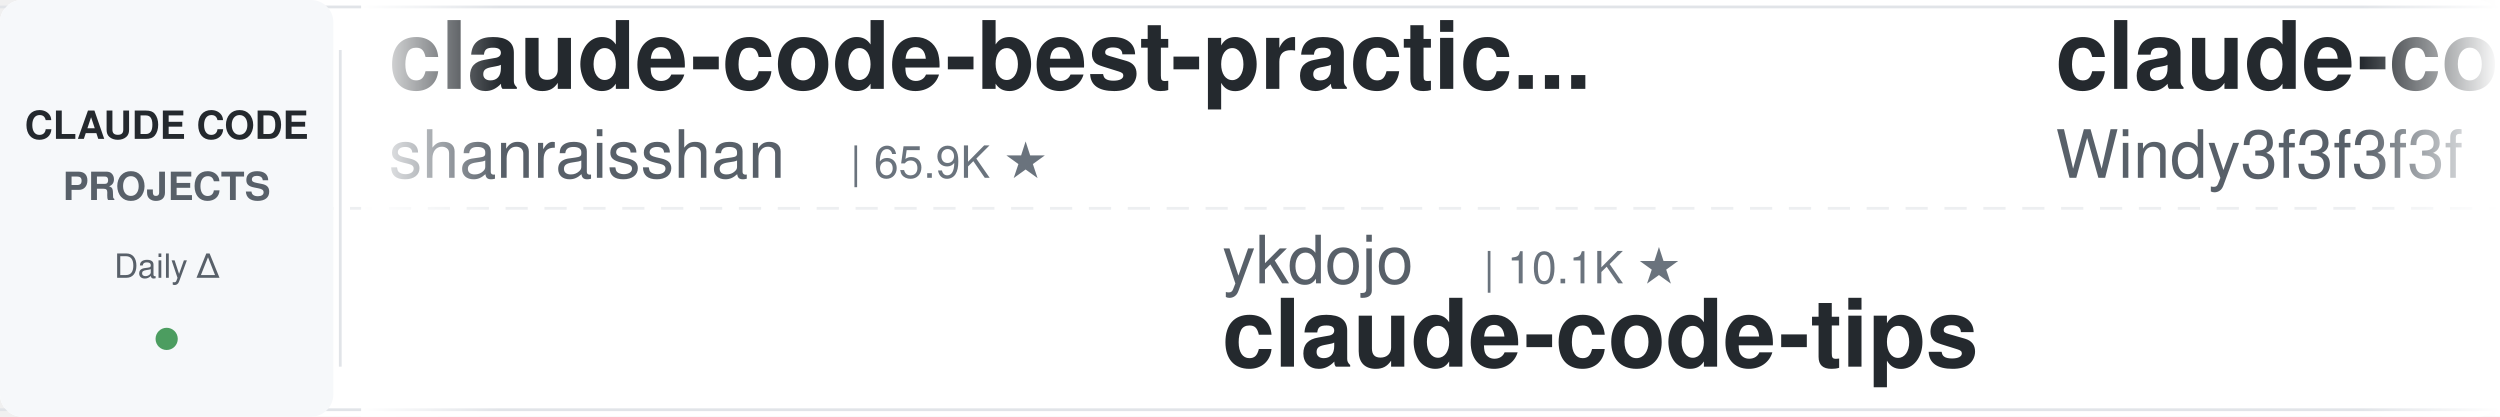
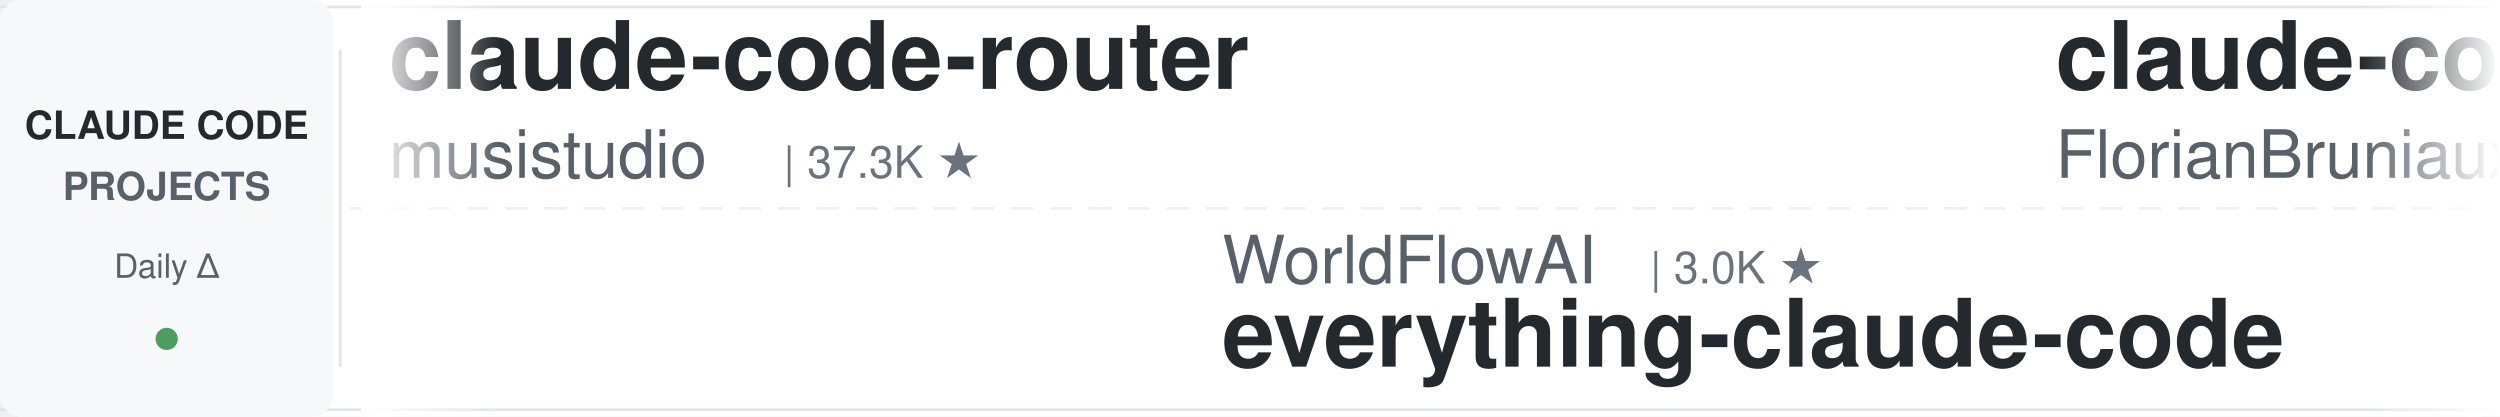
<svg xmlns="http://www.w3.org/2000/svg" width="900" height="150">
  <defs>
    <linearGradient id="leftFade" x1="0%" y1="0%" x2="100%" y2="0%">
      <stop offset="0%" style="stop-color:#ffffff;stop-opacity:1" />
      <stop offset="100%" style="stop-color:#ffffff;stop-opacity:0" />
    </linearGradient>
    <linearGradient id="rightFade" x1="0%" y1="0%" x2="100%" y2="0%">
      <stop offset="0%" style="stop-color:#ffffff;stop-opacity:0" />
      <stop offset="100%" style="stop-color:#ffffff;stop-opacity:1" />
    </linearGradient>
  </defs>
  <rect width="900" height="150" fill="#ffffff" rx="8" />
  <rect x="0" y="2" width="900" height="1" fill="#e1e4e8" />
  <rect x="0" y="147" width="900" height="1" fill="#e1e4e8" />
  <line x1="0" y1="75" x2="900" y2="75" stroke="#e1e4e8" stroke-width="1" stroke-dasharray="8 6" opacity="0.6" />
  <rect x="0" y="0" width="120" height="150" fill="#f6f8fa" rx="8" />
  <text x="60" y="50" font-family="-apple-system, BlinkMacSystemFont, 'Segoe UI', Helvetica, Arial, sans-serif" font-size="14" font-weight="600" fill="#24292e" text-anchor="middle">CLAUDE CODE</text>
  <text x="60" y="72" font-family="-apple-system, BlinkMacSystemFont, 'Segoe UI', Helvetica, Arial, sans-serif" font-size="14" font-weight="600" fill="#586069" text-anchor="middle">PROJECTS</text>
  <text x="60" y="100" font-family="-apple-system, BlinkMacSystemFont, 'Segoe UI', Helvetica, Arial, sans-serif" font-size="12" font-weight="500" fill="#586069" text-anchor="middle">Daily Δ</text>
  <circle cx="60" cy="122" r="4" fill="#22863a" opacity="0.8" />
  <rect x="122" y="18" width="1" height="114" fill="#e1e4e8" />
  <clipPath id="tickerClip">
    <rect x="130" y="0" width="770" height="150" />
  </clipPath>
  <g clip-path="url(#tickerClip)">
    <g id="tickerItems">
      <animateTransform attributeName="transform" attributeType="XML" type="translate" from="0 0" to="-3000 0" dur="54s" repeatCount="indefinite" />
      <g transform="translate(0, 0)">
-         <text x="140" y="32" font-family="-apple-system, BlinkMacSystemFont, 'Segoe UI', Helvetica, Arial, sans-serif" font-size="34" font-weight="600" fill="#24292e">claude-code-best-practic...</text>
-         <text x="140" y="64" font-family="-apple-system, BlinkMacSystemFont, 'Segoe UI', Helvetica, Arial, sans-serif" font-size="24" font-weight="400" fill="#586069">shanraisshan</text>
-         <text x="306" y="64" font-family="-apple-system, BlinkMacSystemFont, 'Segoe UI', Helvetica, Arial, sans-serif" font-size="16" font-weight="500" fill="#6a737d">| 65.9K ★</text>
+         <text x="140" y="32" font-family="-apple-system, BlinkMacSystemFont, 'Segoe UI', Helvetica, Arial, sans-serif" font-size="34" font-weight="600" fill="#24292e">claude-code-router</text>
+         <text x="140" y="64" font-family="-apple-system, BlinkMacSystemFont, 'Segoe UI', Helvetica, Arial, sans-serif" font-size="24" font-weight="400" fill="#586069">musistudio</text>
+         <text x="282" y="64" font-family="-apple-system, BlinkMacSystemFont, 'Segoe UI', Helvetica, Arial, sans-serif" font-size="16" font-weight="500" fill="#6a737d">| 37.3K ★</text>
      </g>
      <g transform="translate(300, 0)">
-         <text x="140" y="102" font-family="-apple-system, BlinkMacSystemFont, 'Segoe UI', Helvetica, Arial, sans-serif" font-size="24" font-weight="400" fill="#586069">ykdojo</text>
-         <text x="234" y="102" font-family="-apple-system, BlinkMacSystemFont, 'Segoe UI', Helvetica, Arial, sans-serif" font-size="16" font-weight="500" fill="#6a737d">| 10.1K ★</text>
-         <text x="140" y="132" font-family="-apple-system, BlinkMacSystemFont, 'Segoe UI', Helvetica, Arial, sans-serif" font-size="34" font-weight="600" fill="#24292e">claude-code-tips</text>
+         <text x="140" y="102" font-family="-apple-system, BlinkMacSystemFont, 'Segoe UI', Helvetica, Arial, sans-serif" font-size="24" font-weight="400" fill="#586069">WorldFlowAI</text>
+         <text x="294" y="102" font-family="-apple-system, BlinkMacSystemFont, 'Segoe UI', Helvetica, Arial, sans-serif" font-size="16" font-weight="500" fill="#6a737d">| 3.0K ★</text>
+         <text x="140" y="132" font-family="-apple-system, BlinkMacSystemFont, 'Segoe UI', Helvetica, Arial, sans-serif" font-size="34" font-weight="600" fill="#24292e">everything-claude-code</text>
      </g>
      <g transform="translate(600, 0)">
-         <text x="140" y="32" font-family="-apple-system, BlinkMacSystemFont, 'Segoe UI', Helvetica, Arial, sans-serif" font-size="34" font-weight="600" fill="#24292e">claude-code-from-scratch</text>
-         <text x="140" y="64" font-family="-apple-system, BlinkMacSystemFont, 'Segoe UI', Helvetica, Arial, sans-serif" font-size="24" font-weight="400" fill="#586069">Windy3f3f3f3f</text>
-         <text x="318" y="64" font-family="-apple-system, BlinkMacSystemFont, 'Segoe UI', Helvetica, Arial, sans-serif" font-size="16" font-weight="500" fill="#6a737d">| 2.7K ★</text>
+         <text x="140" y="32" font-family="-apple-system, BlinkMacSystemFont, 'Segoe UI', Helvetica, Arial, sans-serif" font-size="34" font-weight="600" fill="#24292e">claude-code-ultimate-gui...</text>
+         <text x="140" y="64" font-family="-apple-system, BlinkMacSystemFont, 'Segoe UI', Helvetica, Arial, sans-serif" font-size="24" font-weight="400" fill="#586069">FlorianBruniaux</text>
+         <text x="342" y="64" font-family="-apple-system, BlinkMacSystemFont, 'Segoe UI', Helvetica, Arial, sans-serif" font-size="16" font-weight="500" fill="#6a737d">| 6.0K ★</text>
      </g>
      <g transform="translate(900, 0)">
-         <text x="140" y="102" font-family="-apple-system, BlinkMacSystemFont, 'Segoe UI', Helvetica, Arial, sans-serif" font-size="24" font-weight="400" fill="#586069">techjarves</text>
-         <text x="282" y="102" font-family="-apple-system, BlinkMacSystemFont, 'Segoe UI', Helvetica, Arial, sans-serif" font-size="16" font-weight="500" fill="#6a737d">| 1.5K ★</text>
-         <text x="140" y="132" font-family="-apple-system, BlinkMacSystemFont, 'Segoe UI', Helvetica, Arial, sans-serif" font-size="34" font-weight="600" fill="#24292e">ClaudeCode-Portable</text>
+         <text x="140" y="102" font-family="-apple-system, BlinkMacSystemFont, 'Segoe UI', Helvetica, Arial, sans-serif" font-size="24" font-weight="400" fill="#586069">krusemediallc</text>
+         <text x="318" y="102" font-family="-apple-system, BlinkMacSystemFont, 'Segoe UI', Helvetica, Arial, sans-serif" font-size="16" font-weight="500" fill="#6a737d">| 1.5K ★</text>
+         <text x="140" y="132" font-family="-apple-system, BlinkMacSystemFont, 'Segoe UI', Helvetica, Arial, sans-serif" font-size="34" font-weight="600" fill="#24292e">arcads-claude-code</text>
      </g>
      <g transform="translate(1200, 0)">
-         <text x="140" y="32" font-family="-apple-system, BlinkMacSystemFont, 'Segoe UI', Helvetica, Arial, sans-serif" font-size="34" font-weight="600" fill="#24292e">Claude-Code-Usage-Monito...</text>
-         <text x="140" y="64" font-family="-apple-system, BlinkMacSystemFont, 'Segoe UI', Helvetica, Arial, sans-serif" font-size="24" font-weight="400" fill="#586069">Maciek-roboblog</text>
-         <text x="342" y="64" font-family="-apple-system, BlinkMacSystemFont, 'Segoe UI', Helvetica, Arial, sans-serif" font-size="16" font-weight="500" fill="#6a737d">| 8.7K ★</text>
+         <text x="140" y="32" font-family="-apple-system, BlinkMacSystemFont, 'Segoe UI', Helvetica, Arial, sans-serif" font-size="34" font-weight="600" fill="#24292e">sc-claude-code-files</text>
+         <text x="140" y="64" font-family="-apple-system, BlinkMacSystemFont, 'Segoe UI', Helvetica, Arial, sans-serif" font-size="24" font-weight="400" fill="#586069">https-deeplearning-ai</text>
+         <text x="414" y="64" font-family="-apple-system, BlinkMacSystemFont, 'Segoe UI', Helvetica, Arial, sans-serif" font-size="16" font-weight="500" fill="#6a737d">| 549 ★</text>
      </g>
      <g transform="translate(1500, 0)">
-         <text x="140" y="102" font-family="-apple-system, BlinkMacSystemFont, 'Segoe UI', Helvetica, Arial, sans-serif" font-size="24" font-weight="400" fill="#586069">davila7</text>
-         <text x="246" y="102" font-family="-apple-system, BlinkMacSystemFont, 'Segoe UI', Helvetica, Arial, sans-serif" font-size="16" font-weight="500" fill="#6a737d">| 30.7K ★</text>
-         <text x="140" y="132" font-family="-apple-system, BlinkMacSystemFont, 'Segoe UI', Helvetica, Arial, sans-serif" font-size="34" font-weight="600" fill="#24292e">claude-code-templates</text>
+         <text x="140" y="102" font-family="-apple-system, BlinkMacSystemFont, 'Segoe UI', Helvetica, Arial, sans-serif" font-size="24" font-weight="400" fill="#586069">Yuyz0112</text>
+         <text x="258" y="102" font-family="-apple-system, BlinkMacSystemFont, 'Segoe UI', Helvetica, Arial, sans-serif" font-size="16" font-weight="500" fill="#6a737d">| 2.4K ★</text>
+         <text x="140" y="132" font-family="-apple-system, BlinkMacSystemFont, 'Segoe UI', Helvetica, Arial, sans-serif" font-size="34" font-weight="600" fill="#24292e">claude-code-reverse</text>
      </g>
      <g transform="translate(1800, 0)">
-         <text x="140" y="32" font-family="-apple-system, BlinkMacSystemFont, 'Segoe UI', Helvetica, Arial, sans-serif" font-size="34" font-weight="600" fill="#24292e">skills</text>
-         <text x="140" y="64" font-family="-apple-system, BlinkMacSystemFont, 'Segoe UI', Helvetica, Arial, sans-serif" font-size="24" font-weight="400" fill="#586069">anthropics</text>
-         <text x="282" y="64" font-family="-apple-system, BlinkMacSystemFont, 'Segoe UI', Helvetica, Arial, sans-serif" font-size="16" font-weight="500" fill="#6a737d">| 176.5K ★</text>
+         <text x="140" y="32" font-family="-apple-system, BlinkMacSystemFont, 'Segoe UI', Helvetica, Arial, sans-serif" font-size="34" font-weight="600" fill="#24292e">claude-code-guide</text>
+         <text x="140" y="64" font-family="-apple-system, BlinkMacSystemFont, 'Segoe UI', Helvetica, Arial, sans-serif" font-size="24" font-weight="400" fill="#586069">Cranot</text>
+         <text x="234" y="64" font-family="-apple-system, BlinkMacSystemFont, 'Segoe UI', Helvetica, Arial, sans-serif" font-size="16" font-weight="500" fill="#6a737d">| 2.9K ★</text>
      </g>
      <g transform="translate(2100, 0)">
-         <text x="140" y="102" font-family="-apple-system, BlinkMacSystemFont, 'Segoe UI', Helvetica, Arial, sans-serif" font-size="24" font-weight="400" fill="#586069">diet103</text>
-         <text x="246" y="102" font-family="-apple-system, BlinkMacSystemFont, 'Segoe UI', Helvetica, Arial, sans-serif" font-size="16" font-weight="500" fill="#6a737d">| 10.0K ★</text>
-         <text x="140" y="132" font-family="-apple-system, BlinkMacSystemFont, 'Segoe UI', Helvetica, Arial, sans-serif" font-size="34" font-weight="600" fill="#24292e">claude-code-infrastructu...</text>
+         <text x="140" y="102" font-family="-apple-system, BlinkMacSystemFont, 'Segoe UI', Helvetica, Arial, sans-serif" font-size="24" font-weight="400" fill="#586069">Windy3f3f3f3f</text>
+         <text x="318" y="102" font-family="-apple-system, BlinkMacSystemFont, 'Segoe UI', Helvetica, Arial, sans-serif" font-size="16" font-weight="500" fill="#6a737d">| 2.7K ★</text>
+         <text x="140" y="132" font-family="-apple-system, BlinkMacSystemFont, 'Segoe UI', Helvetica, Arial, sans-serif" font-size="34" font-weight="600" fill="#24292e">claude-code-from-scratch</text>
      </g>
      <g transform="translate(2400, 0)">
-         <text x="140" y="32" font-family="-apple-system, BlinkMacSystemFont, 'Segoe UI', Helvetica, Arial, sans-serif" font-size="34" font-weight="600" fill="#24292e">awesome-claude-code-tool...</text>
-         <text x="140" y="64" font-family="-apple-system, BlinkMacSystemFont, 'Segoe UI', Helvetica, Arial, sans-serif" font-size="24" font-weight="400" fill="#586069">rohitg00</text>
-         <text x="258" y="64" font-family="-apple-system, BlinkMacSystemFont, 'Segoe UI', Helvetica, Arial, sans-serif" font-size="16" font-weight="500" fill="#6a737d">| 2.6K ★</text>
+         <text x="140" y="32" font-family="-apple-system, BlinkMacSystemFont, 'Segoe UI', Helvetica, Arial, sans-serif" font-size="34" font-weight="600" fill="#24292e">claude-code-action</text>
+         <text x="140" y="64" font-family="-apple-system, BlinkMacSystemFont, 'Segoe UI', Helvetica, Arial, sans-serif" font-size="24" font-weight="400" fill="#586069">anthropics</text>
+         <text x="282" y="64" font-family="-apple-system, BlinkMacSystemFont, 'Segoe UI', Helvetica, Arial, sans-serif" font-size="16" font-weight="500" fill="#6a737d">| 8.9K ★</text>
      </g>
      <g transform="translate(2700, 0)">
-         <text x="140" y="102" font-family="-apple-system, BlinkMacSystemFont, 'Segoe UI', Helvetica, Arial, sans-serif" font-size="24" font-weight="400" fill="#586069">anthropics</text>
-         <text x="282" y="102" font-family="-apple-system, BlinkMacSystemFont, 'Segoe UI', Helvetica, Arial, sans-serif" font-size="16" font-weight="500" fill="#6a737d">| 8.9K ★</text>
-         <text x="140" y="132" font-family="-apple-system, BlinkMacSystemFont, 'Segoe UI', Helvetica, Arial, sans-serif" font-size="34" font-weight="600" fill="#24292e">claude-code-action</text>
+         <text x="140" y="102" font-family="-apple-system, BlinkMacSystemFont, 'Segoe UI', Helvetica, Arial, sans-serif" font-size="24" font-weight="400" fill="#586069">Yeachan-Heo</text>
+         <text x="294" y="102" font-family="-apple-system, BlinkMacSystemFont, 'Segoe UI', Helvetica, Arial, sans-serif" font-size="16" font-weight="500" fill="#6a737d">| 39.2K ★</text>
+         <text x="140" y="132" font-family="-apple-system, BlinkMacSystemFont, 'Segoe UI', Helvetica, Arial, sans-serif" font-size="34" font-weight="600" fill="#24292e">oh-my-claudecode</text>
      </g>
      <g transform="translate(3000, 0)">
-         <text x="140" y="32" font-family="-apple-system, BlinkMacSystemFont, 'Segoe UI', Helvetica, Arial, sans-serif" font-size="34" font-weight="600" fill="#24292e">claude-code-best-practic...</text>
-         <text x="140" y="64" font-family="-apple-system, BlinkMacSystemFont, 'Segoe UI', Helvetica, Arial, sans-serif" font-size="24" font-weight="400" fill="#586069">shanraisshan</text>
-         <text x="306" y="64" font-family="-apple-system, BlinkMacSystemFont, 'Segoe UI', Helvetica, Arial, sans-serif" font-size="16" font-weight="500" fill="#6a737d">| 65.9K ★</text>
+         <text x="140" y="32" font-family="-apple-system, BlinkMacSystemFont, 'Segoe UI', Helvetica, Arial, sans-serif" font-size="34" font-weight="600" fill="#24292e">claude-code-router</text>
+         <text x="140" y="64" font-family="-apple-system, BlinkMacSystemFont, 'Segoe UI', Helvetica, Arial, sans-serif" font-size="24" font-weight="400" fill="#586069">musistudio</text>
+         <text x="282" y="64" font-family="-apple-system, BlinkMacSystemFont, 'Segoe UI', Helvetica, Arial, sans-serif" font-size="16" font-weight="500" fill="#6a737d">| 37.3K ★</text>
      </g>
      <g transform="translate(3300, 0)">
-         <text x="140" y="102" font-family="-apple-system, BlinkMacSystemFont, 'Segoe UI', Helvetica, Arial, sans-serif" font-size="24" font-weight="400" fill="#586069">ykdojo</text>
-         <text x="234" y="102" font-family="-apple-system, BlinkMacSystemFont, 'Segoe UI', Helvetica, Arial, sans-serif" font-size="16" font-weight="500" fill="#6a737d">| 10.1K ★</text>
-         <text x="140" y="132" font-family="-apple-system, BlinkMacSystemFont, 'Segoe UI', Helvetica, Arial, sans-serif" font-size="34" font-weight="600" fill="#24292e">claude-code-tips</text>
+         <text x="140" y="102" font-family="-apple-system, BlinkMacSystemFont, 'Segoe UI', Helvetica, Arial, sans-serif" font-size="24" font-weight="400" fill="#586069">WorldFlowAI</text>
+         <text x="294" y="102" font-family="-apple-system, BlinkMacSystemFont, 'Segoe UI', Helvetica, Arial, sans-serif" font-size="16" font-weight="500" fill="#6a737d">| 3.0K ★</text>
+         <text x="140" y="132" font-family="-apple-system, BlinkMacSystemFont, 'Segoe UI', Helvetica, Arial, sans-serif" font-size="34" font-weight="600" fill="#24292e">everything-claude-code</text>
      </g>
      <g transform="translate(3600, 0)">
-         <text x="140" y="32" font-family="-apple-system, BlinkMacSystemFont, 'Segoe UI', Helvetica, Arial, sans-serif" font-size="34" font-weight="600" fill="#24292e">claude-code-from-scratch</text>
-         <text x="140" y="64" font-family="-apple-system, BlinkMacSystemFont, 'Segoe UI', Helvetica, Arial, sans-serif" font-size="24" font-weight="400" fill="#586069">Windy3f3f3f3f</text>
-         <text x="318" y="64" font-family="-apple-system, BlinkMacSystemFont, 'Segoe UI', Helvetica, Arial, sans-serif" font-size="16" font-weight="500" fill="#6a737d">| 2.7K ★</text>
+         <text x="140" y="32" font-family="-apple-system, BlinkMacSystemFont, 'Segoe UI', Helvetica, Arial, sans-serif" font-size="34" font-weight="600" fill="#24292e">claude-code-ultimate-gui...</text>
+         <text x="140" y="64" font-family="-apple-system, BlinkMacSystemFont, 'Segoe UI', Helvetica, Arial, sans-serif" font-size="24" font-weight="400" fill="#586069">FlorianBruniaux</text>
+         <text x="342" y="64" font-family="-apple-system, BlinkMacSystemFont, 'Segoe UI', Helvetica, Arial, sans-serif" font-size="16" font-weight="500" fill="#6a737d">| 6.0K ★</text>
      </g>
      <g transform="translate(3900, 0)">
-         <text x="140" y="102" font-family="-apple-system, BlinkMacSystemFont, 'Segoe UI', Helvetica, Arial, sans-serif" font-size="24" font-weight="400" fill="#586069">techjarves</text>
-         <text x="282" y="102" font-family="-apple-system, BlinkMacSystemFont, 'Segoe UI', Helvetica, Arial, sans-serif" font-size="16" font-weight="500" fill="#6a737d">| 1.5K ★</text>
-         <text x="140" y="132" font-family="-apple-system, BlinkMacSystemFont, 'Segoe UI', Helvetica, Arial, sans-serif" font-size="34" font-weight="600" fill="#24292e">ClaudeCode-Portable</text>
+         <text x="140" y="102" font-family="-apple-system, BlinkMacSystemFont, 'Segoe UI', Helvetica, Arial, sans-serif" font-size="24" font-weight="400" fill="#586069">krusemediallc</text>
+         <text x="318" y="102" font-family="-apple-system, BlinkMacSystemFont, 'Segoe UI', Helvetica, Arial, sans-serif" font-size="16" font-weight="500" fill="#6a737d">| 1.5K ★</text>
+         <text x="140" y="132" font-family="-apple-system, BlinkMacSystemFont, 'Segoe UI', Helvetica, Arial, sans-serif" font-size="34" font-weight="600" fill="#24292e">arcads-claude-code</text>
      </g>
    </g>
  </g>
  <rect x="130" y="0" width="50" height="150" fill="url(#leftFade)" />
  <rect x="850" y="0" width="50" height="150" fill="url(#rightFade)" />
</svg>
